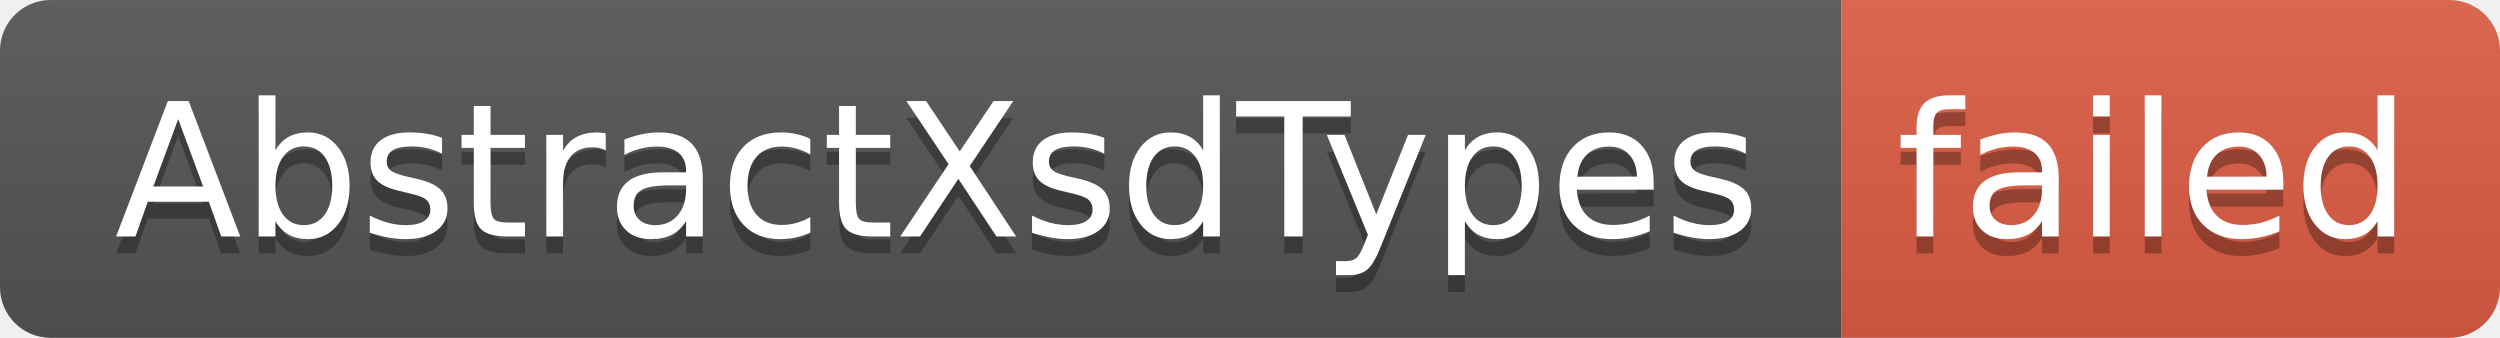
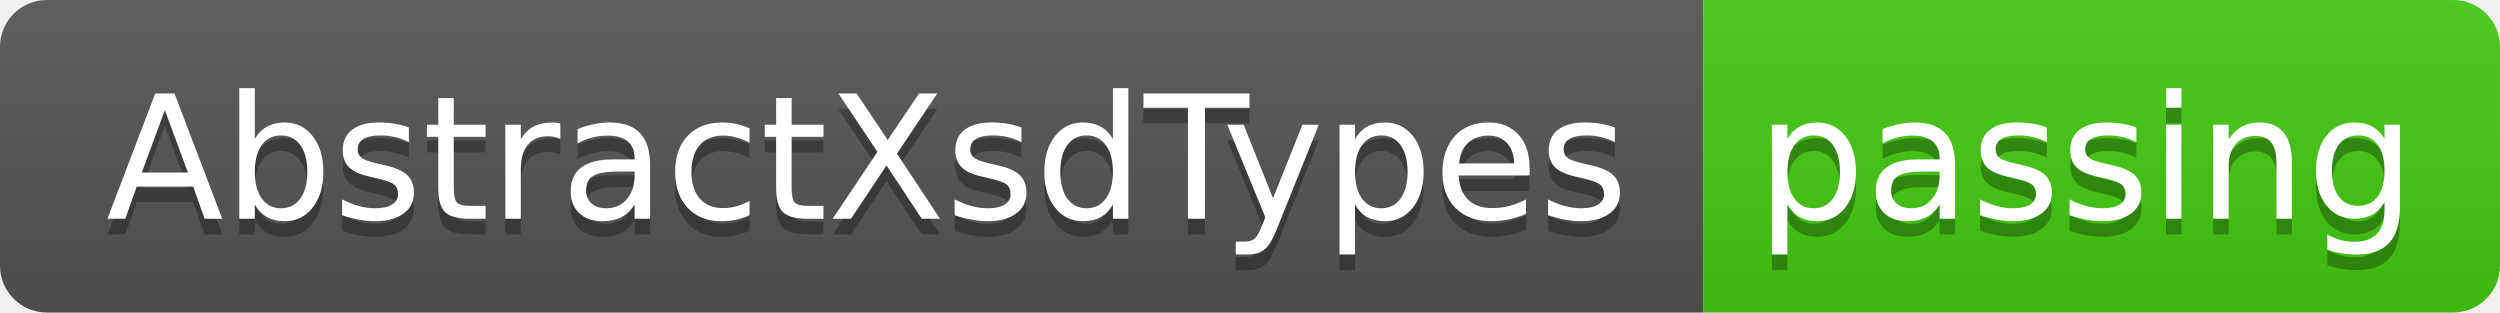
- <svg xmlns="http://www.w3.org/2000/svg" width="148" height="20" role="img" aria-label="AbstractXsdTypes: failed">
+ <svg xmlns="http://www.w3.org/2000/svg" width="160" height="20" role="img" aria-label="AbstractXsdTypes: passing">
  <linearGradient id="s" x2="0" y2="100%">
    <stop offset="0" stop-color="#bbb" stop-opacity=".1" />
    <stop offset="1" stop-opacity=".1" />
  </linearGradient>
  <clipPath id="r">
-     <rect width="148" height="20" rx="3" fill="#fff" />
+     <rect width="160" height="20" rx="3" fill="#fff" />
  </clipPath>
  <g clip-path="url(#r)">
    <rect width="109" height="20" fill="#555" />
-     <rect x="109" width="39" height="20" fill="#e05d44" />
-     <rect width="148" height="20" fill="url(#s)" />
+     <rect x="109" width="51" height="20" fill="#4c1" />
+     <rect width="160" height="20" fill="url(#s)" />
  </g>
  <g fill="#fff" text-anchor="middle" font-family="Verdana,Geneva,DejaVu Sans,sans-serif" text-rendering="geometricPrecision" font-size="110">
    <text aria-hidden="true" x="555" y="150" fill="#010101" fill-opacity=".3" transform="scale(.1)" textLength="990">AbstractXsdTypes</text>
    <text x="555" y="140" transform="scale(.1)" fill="#fff" textLength="990">AbstractXsdTypes</text>
-     <text aria-hidden="true" x="1275" y="150" fill="#010101" fill-opacity=".3" transform="scale(.1)" textLength="290">failed</text>
-     <text x="1275" y="140" transform="scale(.1)" fill="#fff" textLength="290">failed</text>
+     <text aria-hidden="true" x="1335" y="150" fill="#010101" fill-opacity=".3" transform="scale(.1)" textLength="410">passing</text>
+     <text x="1335" y="140" transform="scale(.1)" fill="#fff" textLength="410">passing</text>
  </g>
</svg>
